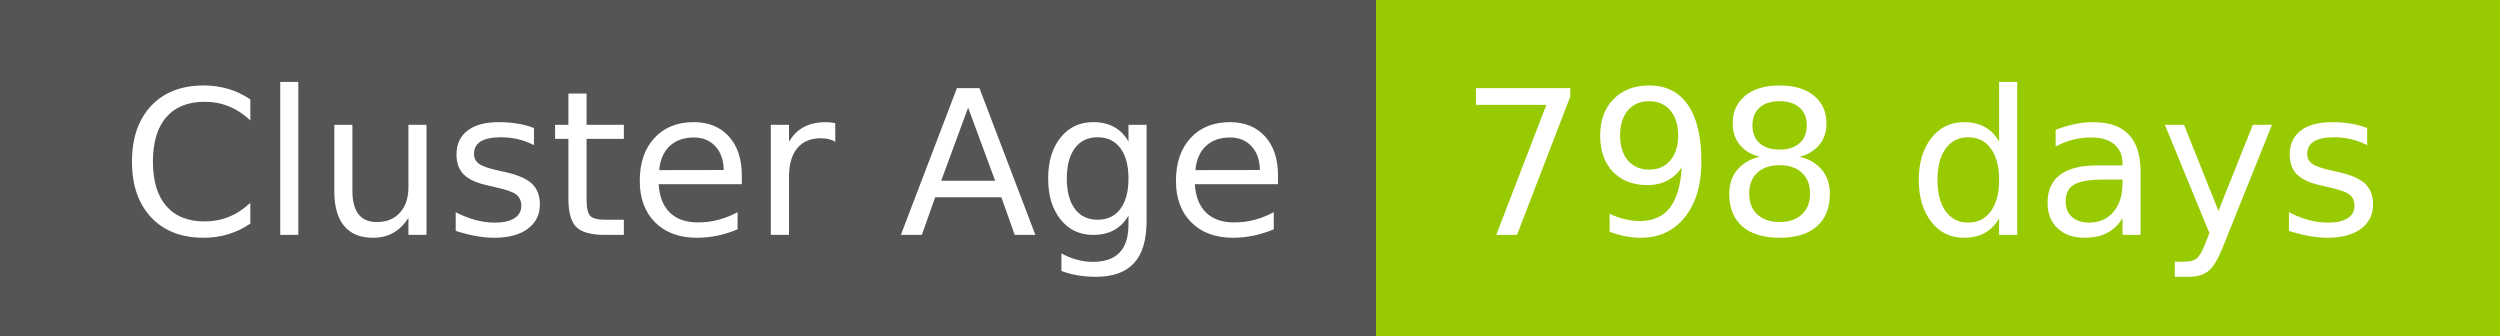
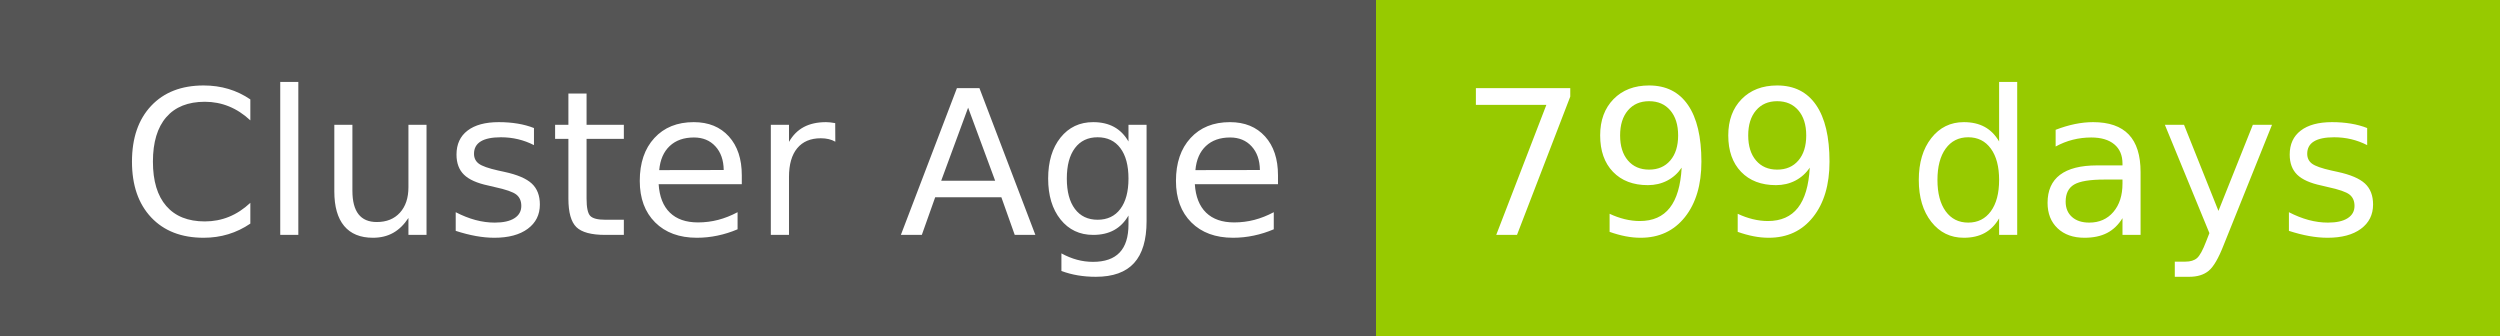
- <svg xmlns="http://www.w3.org/2000/svg" width="149" height="20" role="img" aria-label="Cluster Age: 798 days">
+ <svg xmlns="http://www.w3.org/2000/svg" width="149" height="20" role="img" aria-label="Cluster Age: 799 days">
  <g shape-rendering="crispEdges">
    <rect width="82" height="20" fill="#555" />
    <rect x="82" width="67" height="20" fill="#97ca00" />
  </g>
  <g fill="#fff" text-anchor="middle" font-family="Verdana,Geneva,DejaVu Sans,sans-serif" text-rendering="geometricPrecision" font-size="120">
    <text x="420" y="140" transform="scale(.1)" fill="#fff" textLength="694">Cluster Age</text>
-     <text x="1145" y="140" transform="scale(.1)" fill="#fff" textLength="551">798 days</text>
+     <text x="1145" y="140" transform="scale(.1)" fill="#fff" textLength="551">799 days</text>
  </g>
</svg>
